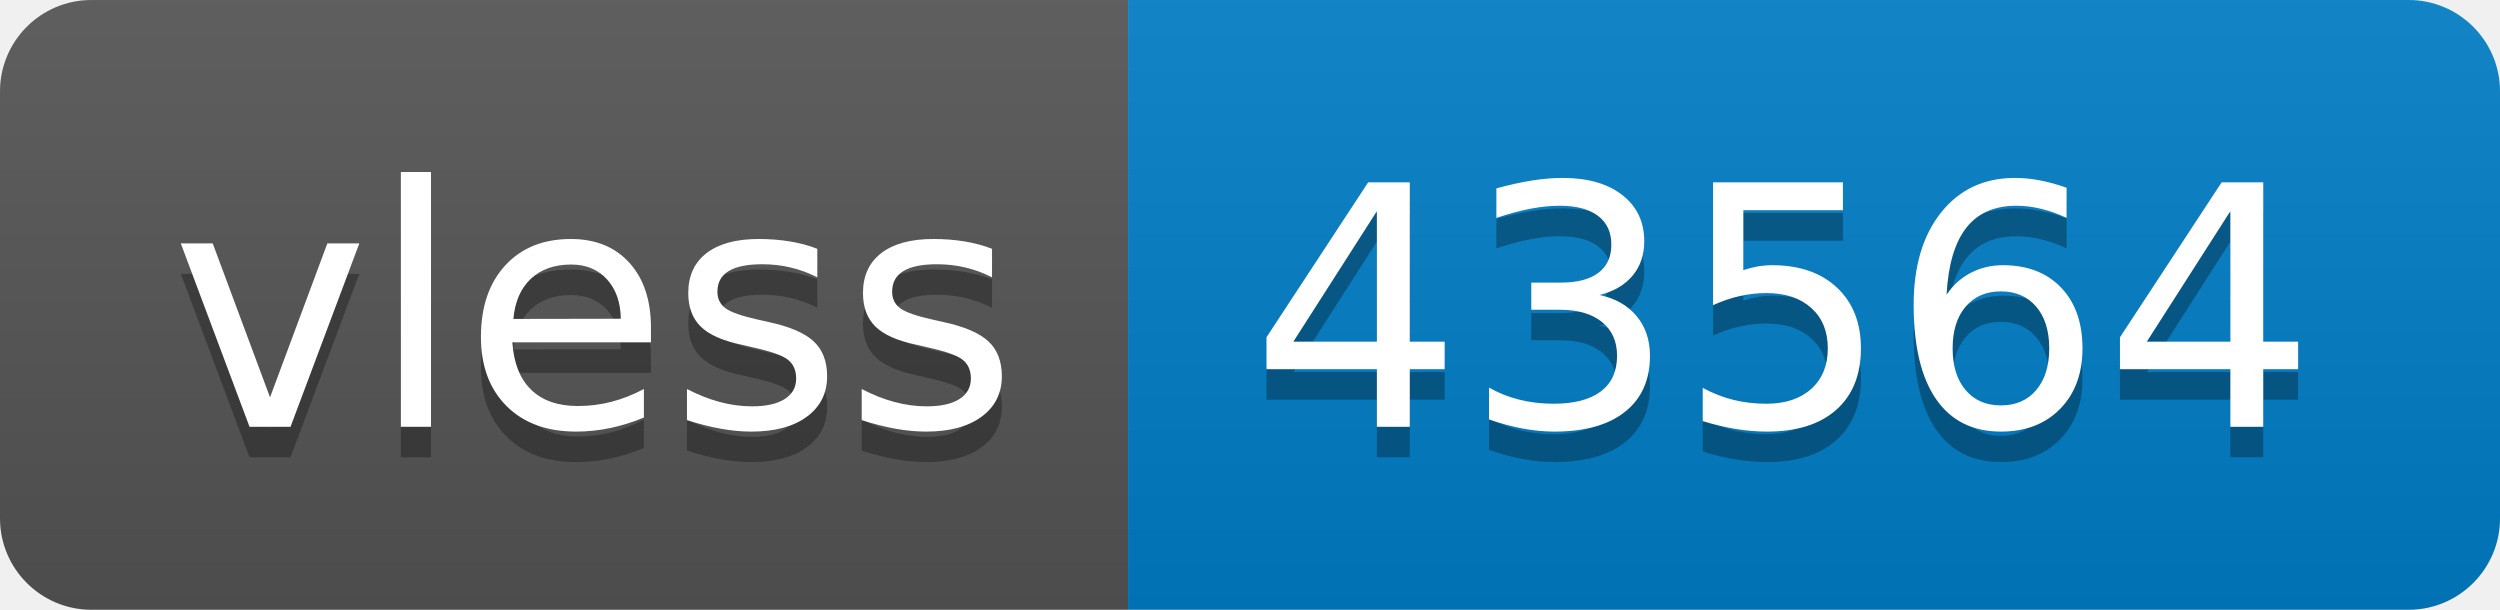
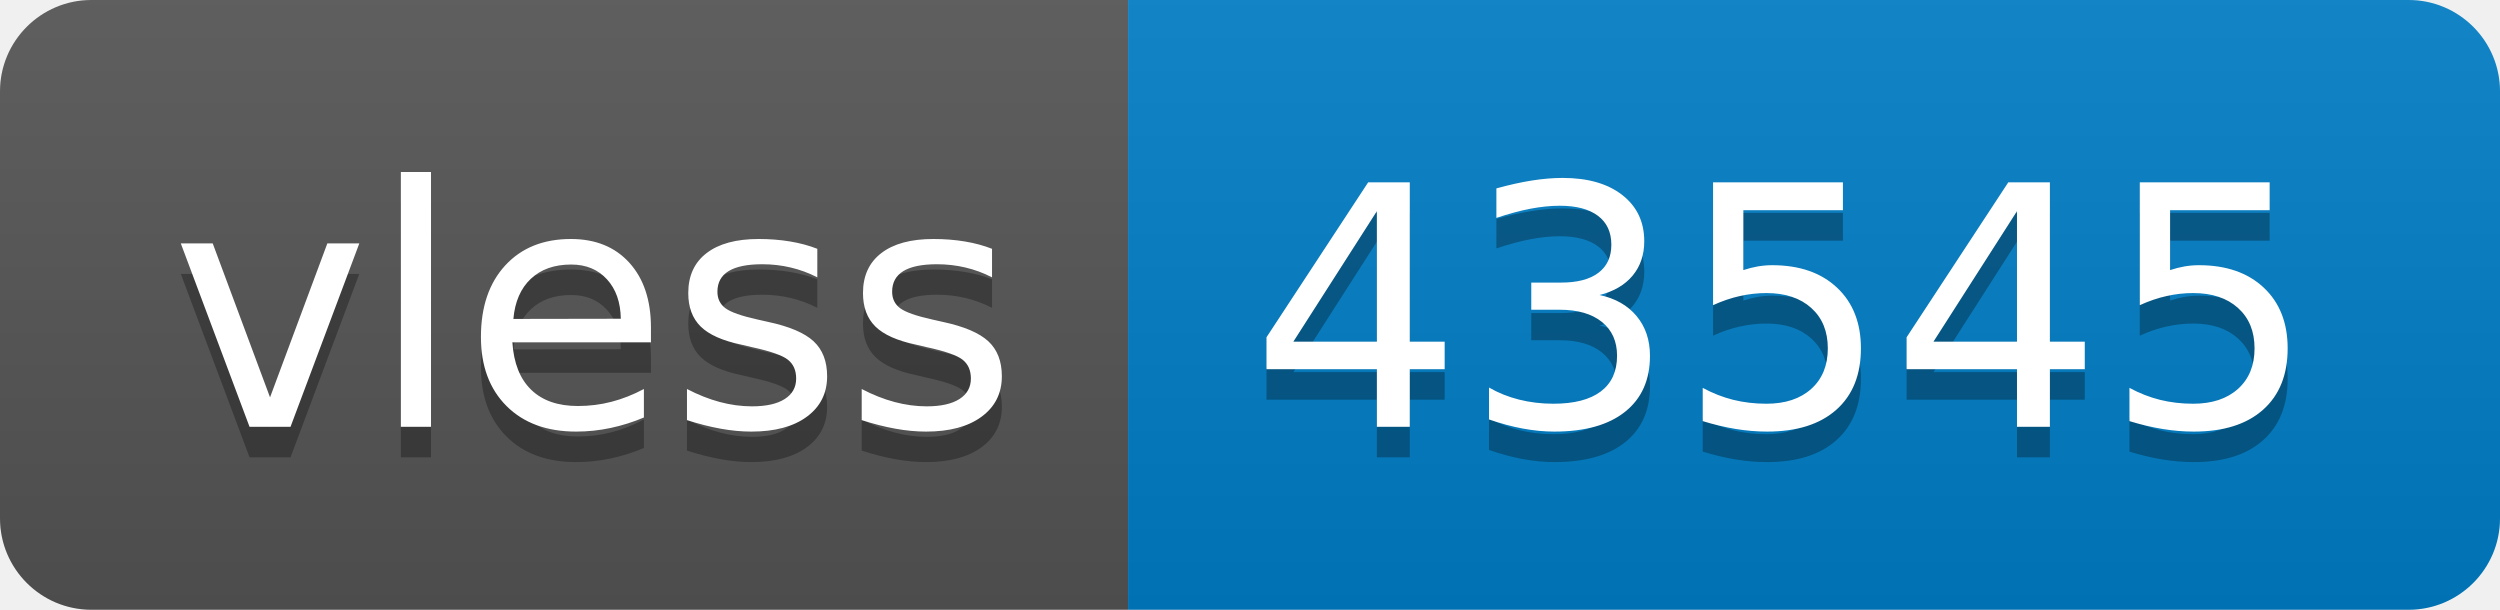
- <svg xmlns="http://www.w3.org/2000/svg" width="82" height="20" role="img" aria-label="vless: 43564">
+ <svg xmlns="http://www.w3.org/2000/svg" width="82" height="20" role="img" aria-label="vless: 43545">
  <linearGradient id="s" x2="0" y2="100%">
    <stop offset="0" stop-color="#bbb" stop-opacity=".1" />
    <stop offset="1" stop-opacity=".1" />
  </linearGradient>
  <clipPath id="r">
    <rect width="82" height="20" rx="3" fill="#fff" />
  </clipPath>
  <g clip-path="url(#r)">
    <rect width="37" height="20" fill="#555" />
    <rect x="37" width="45" height="20" fill="#007ec6" />
    <rect width="82" height="20" fill="url(#s)" />
  </g>
  <g fill="#fff" text-anchor="middle" font-family="Verdana,Geneva,DejaVu Sans,sans-serif" text-rendering="geometricPrecision" font-size="110">
    <text aria-hidden="true" x="195" y="150" fill="#010101" fill-opacity=".3" transform="scale(.1)" textLength="270">vless</text>
    <text x="195" y="140" transform="scale(.1)" fill="#fff" textLength="270">vless</text>
-     <text aria-hidden="true" x="585" y="150" fill="#010101" fill-opacity=".3" transform="scale(.1)" textLength="350">43564</text>
-     <text x="585" y="140" transform="scale(.1)" fill="#fff" textLength="350">43564</text>
+     <text aria-hidden="true" x="585" y="150" fill="#010101" fill-opacity=".3" transform="scale(.1)" textLength="350">43545</text>
+     <text x="585" y="140" transform="scale(.1)" fill="#fff" textLength="350">43545</text>
  </g>
</svg>
